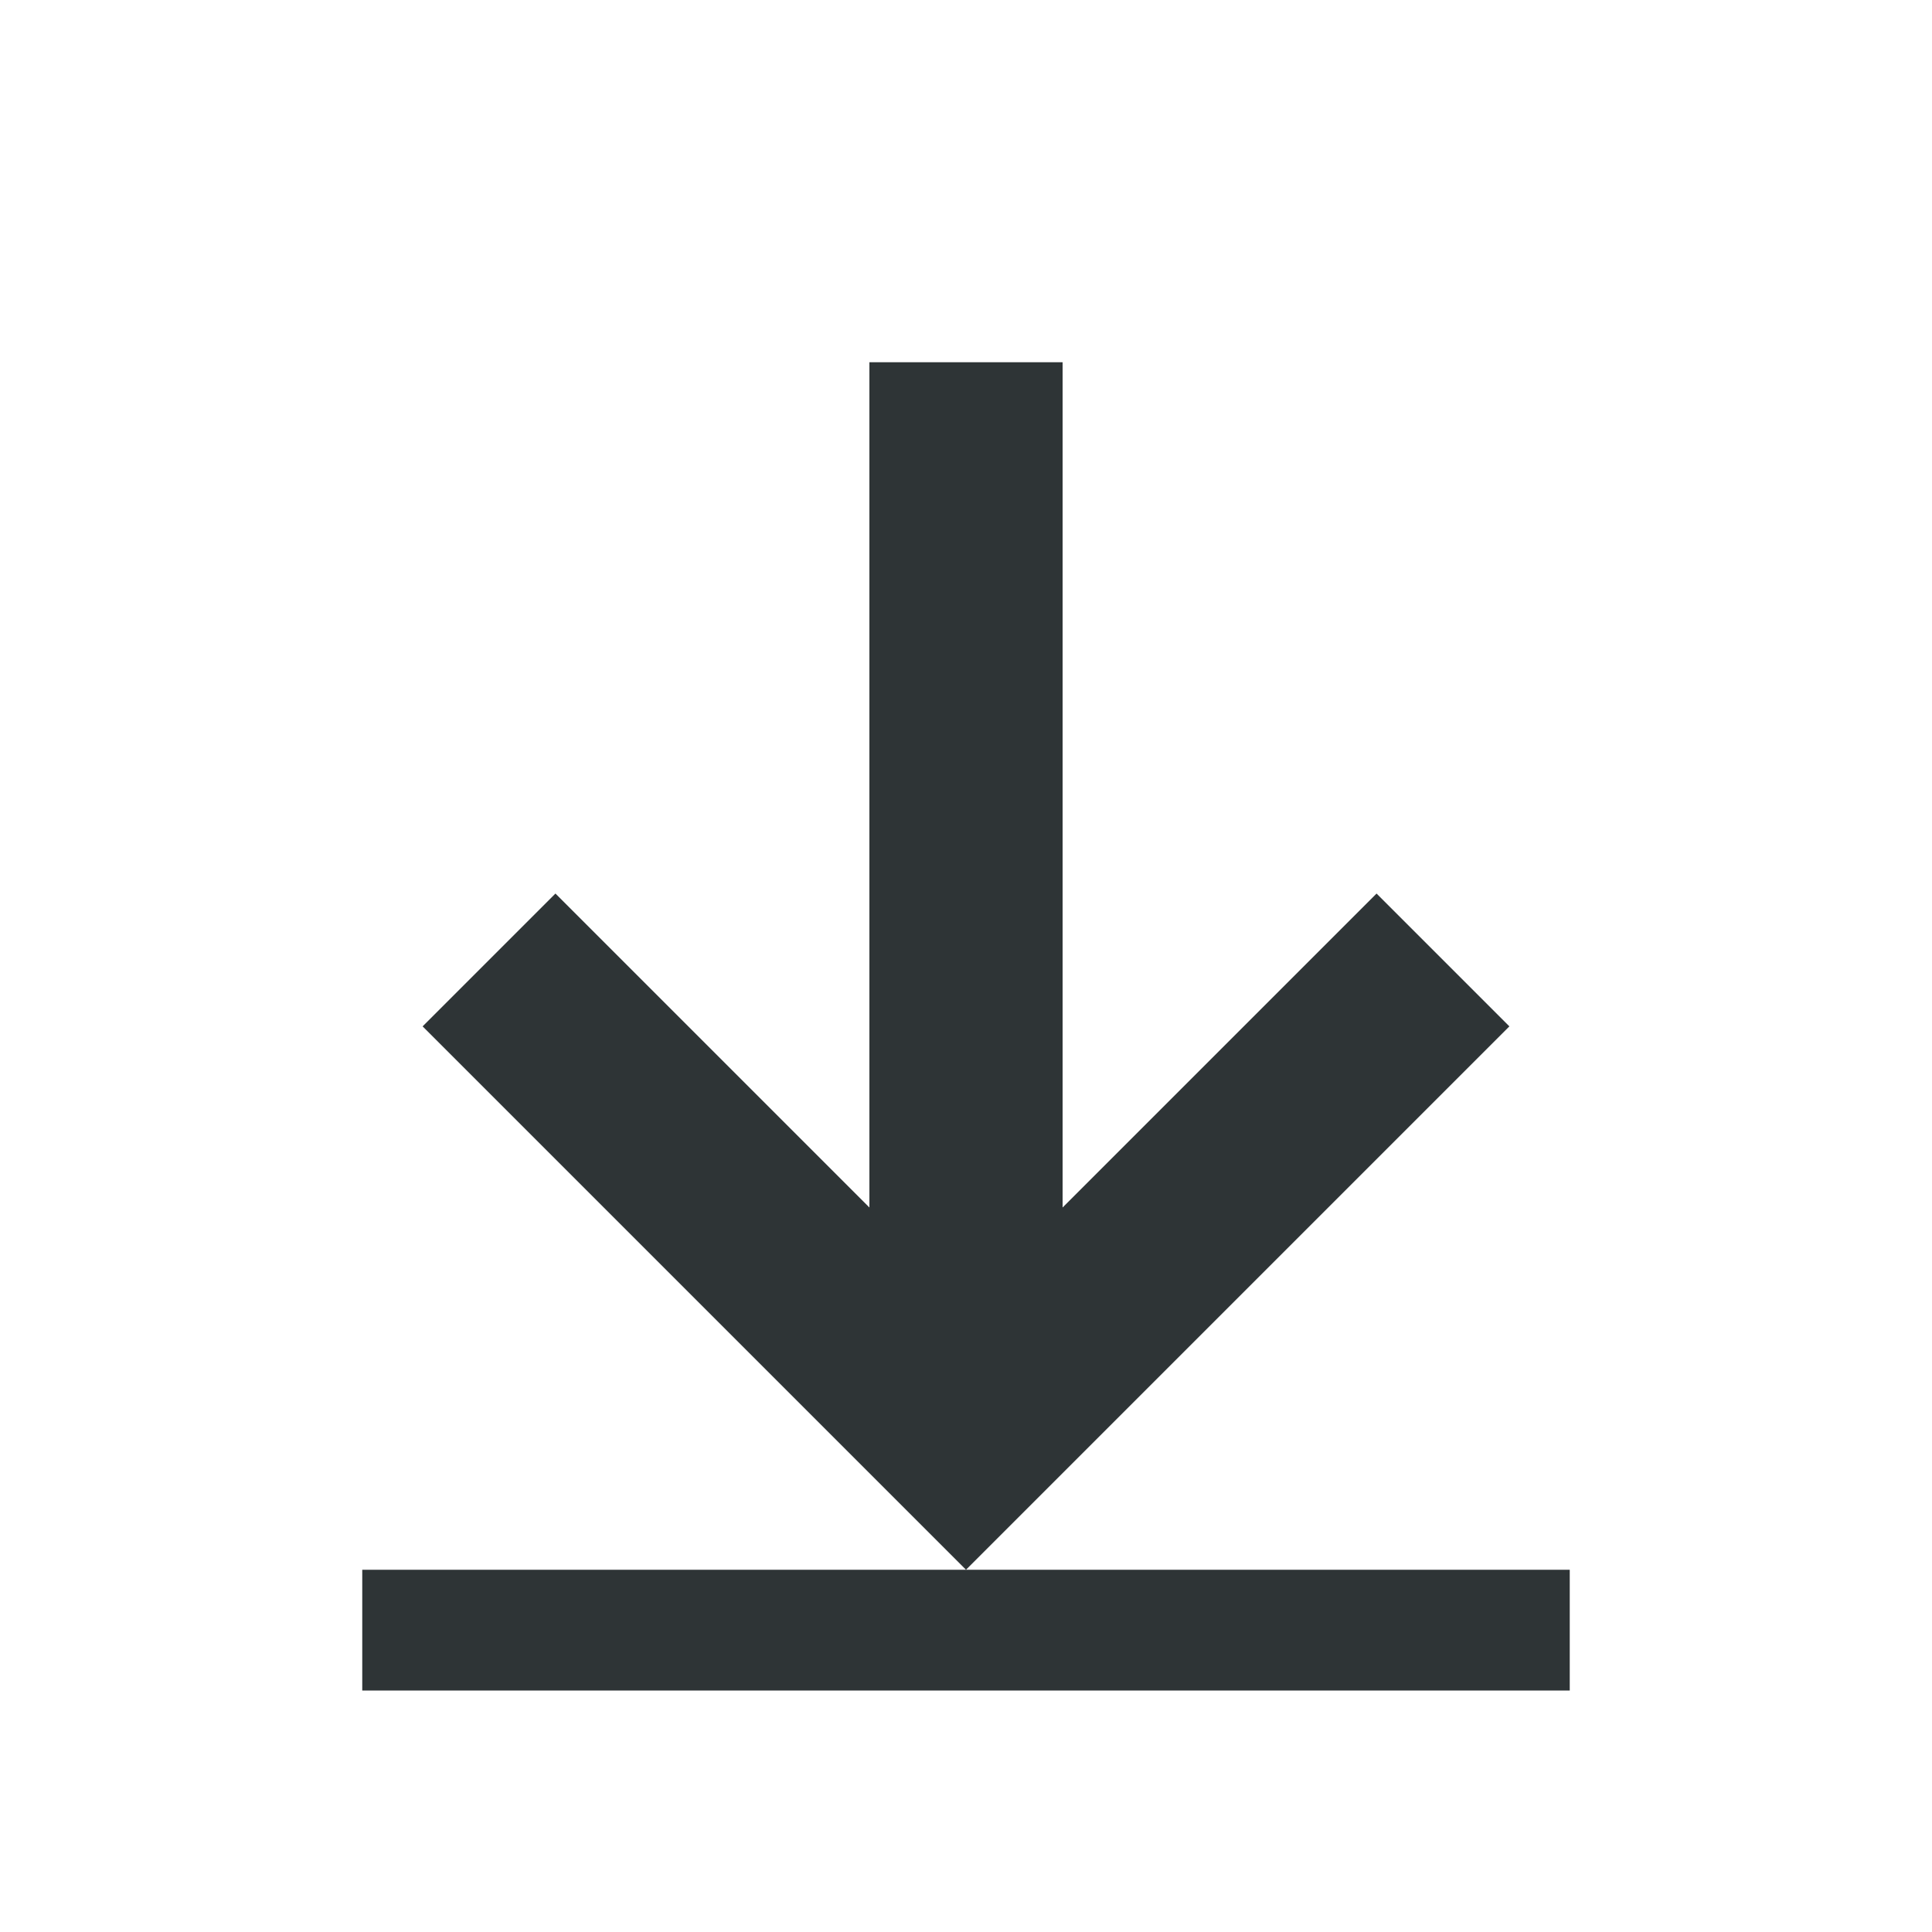
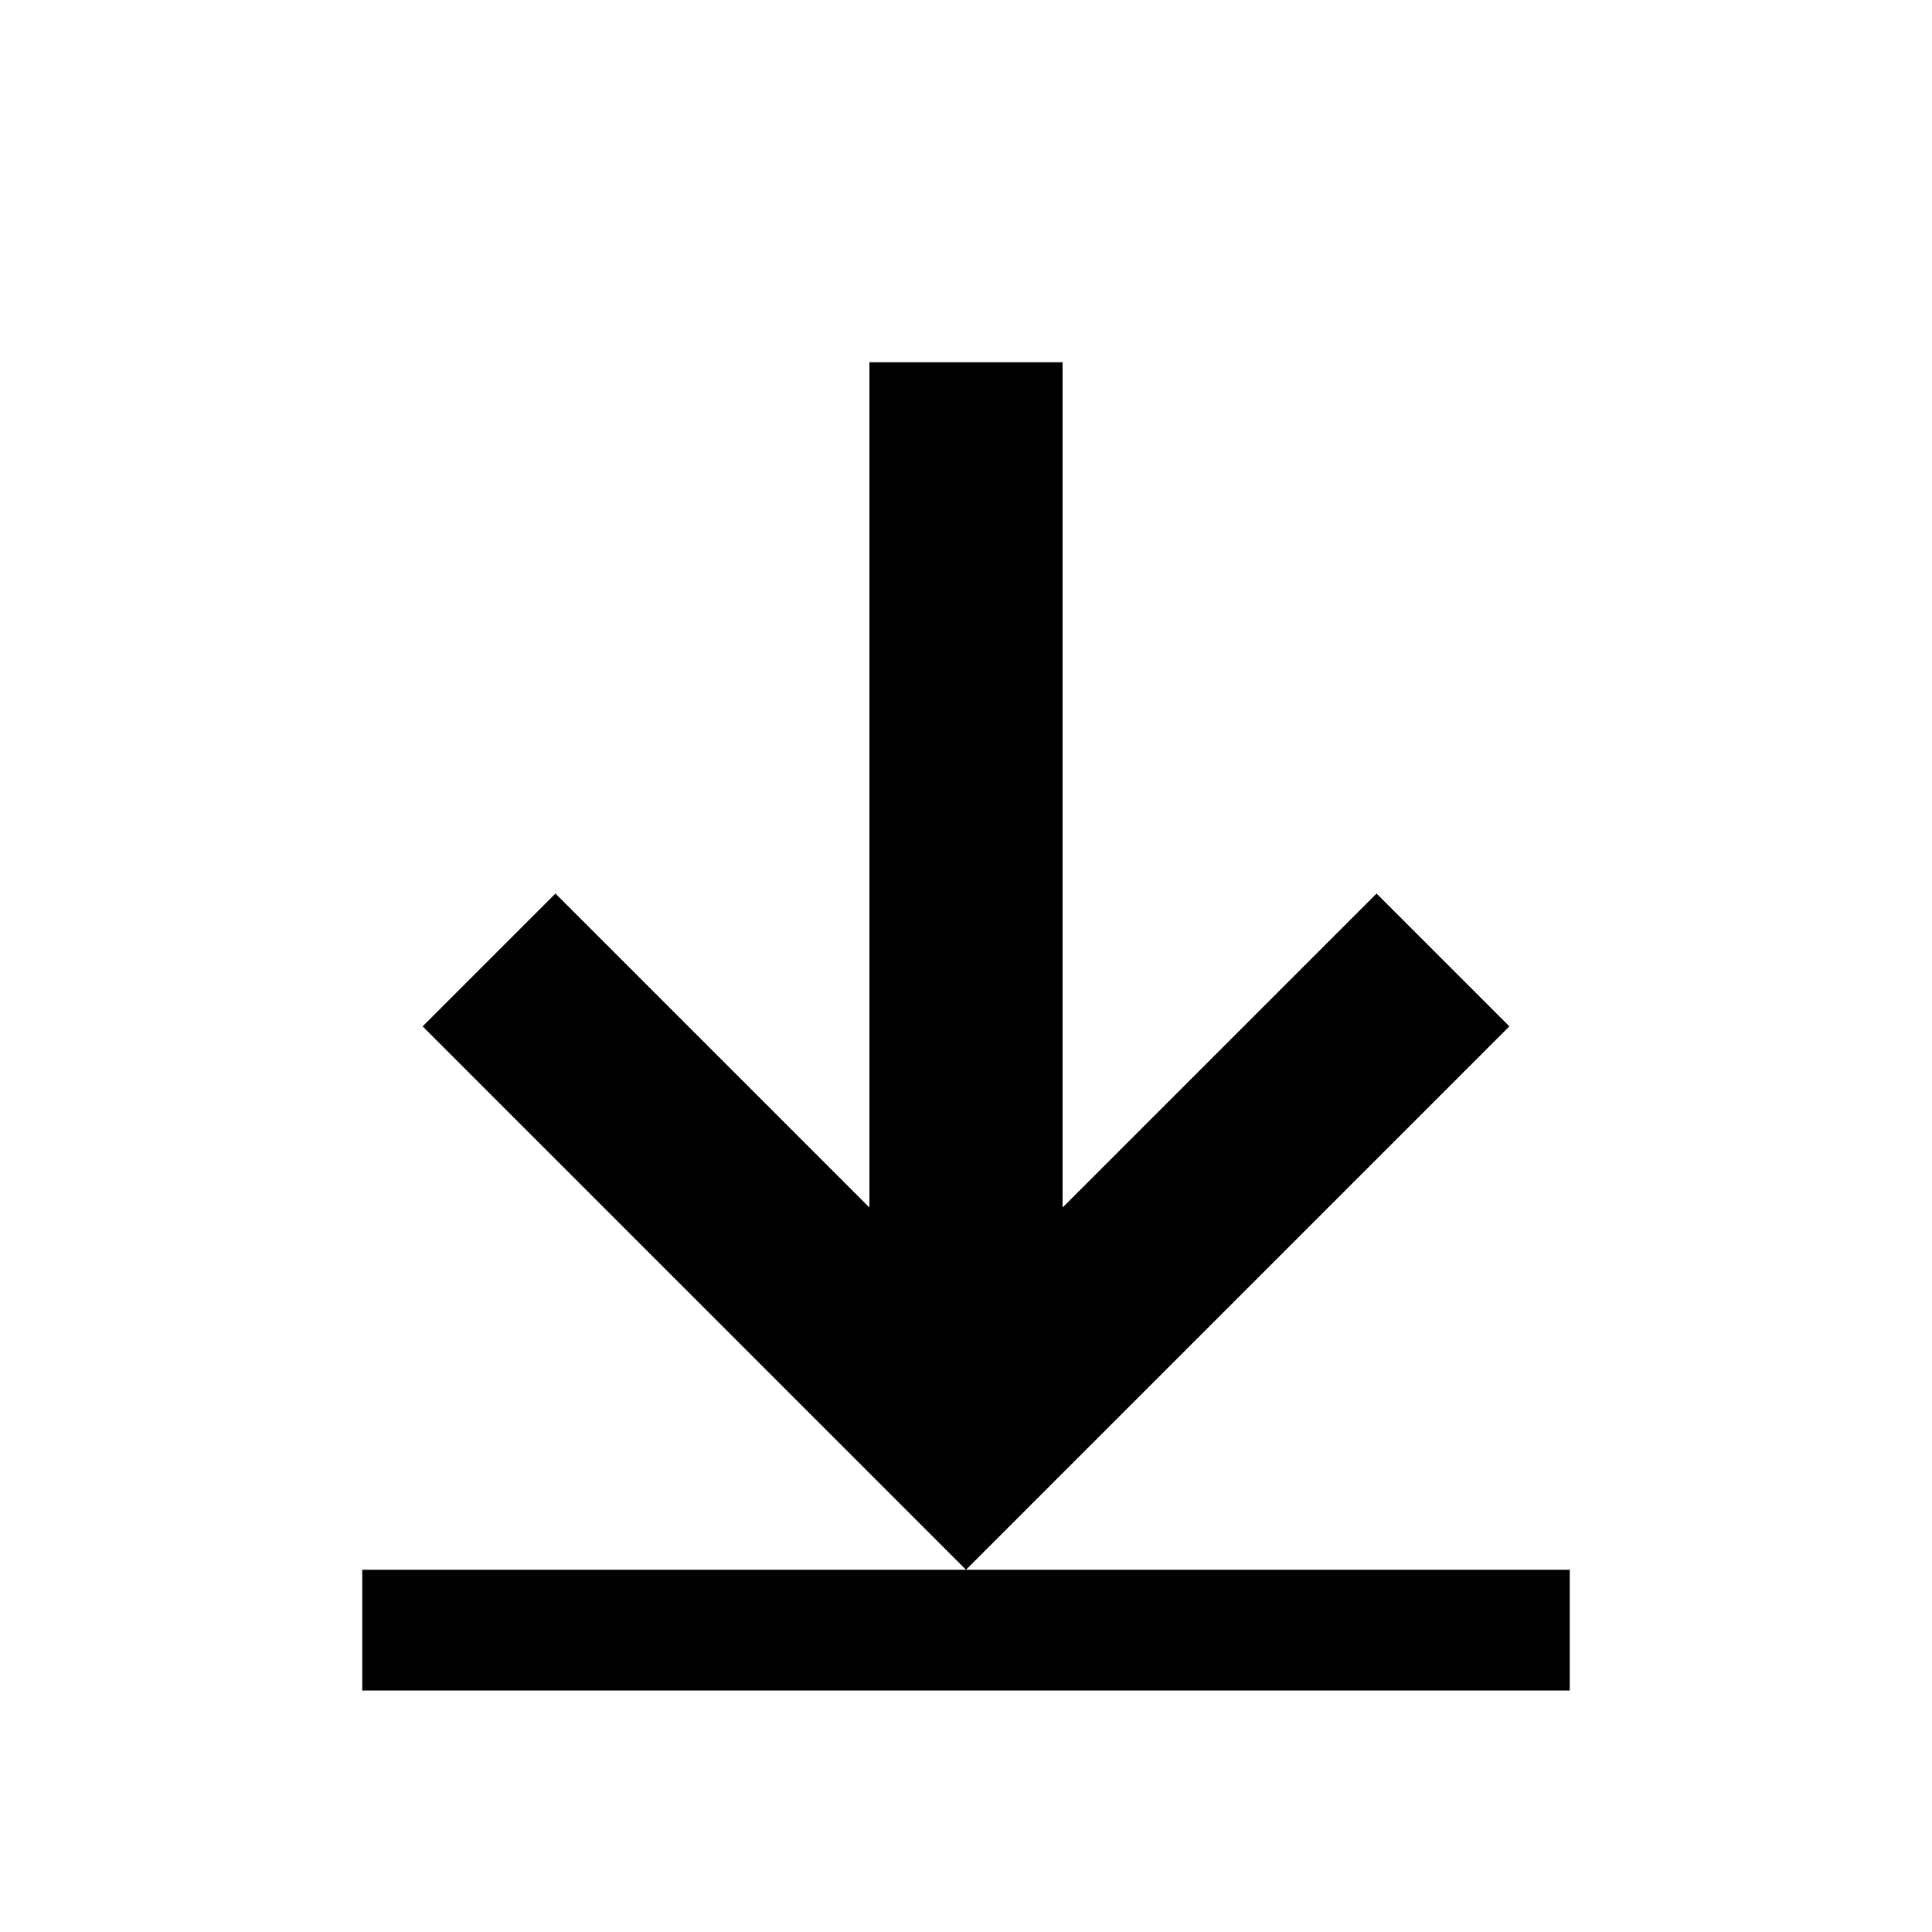
<svg xmlns="http://www.w3.org/2000/svg" width="16" height="16" viewBox="0 0 16 16">
-   <path fill="#2e3436" d="M7.2 3v7L4.6 7.4 3.5 8.5 8 13l4.5-4.5-1.1-1.1L8.8 10V3H7.2ZM3 14h10v-1H3v1Z" />
+   <path fill="currentColor" d="M7.2 3v7L4.6 7.4 3.5 8.5 8 13l4.5-4.5-1.1-1.1L8.8 10V3H7.2ZM3 14h10v-1H3v1Z" />
</svg>
